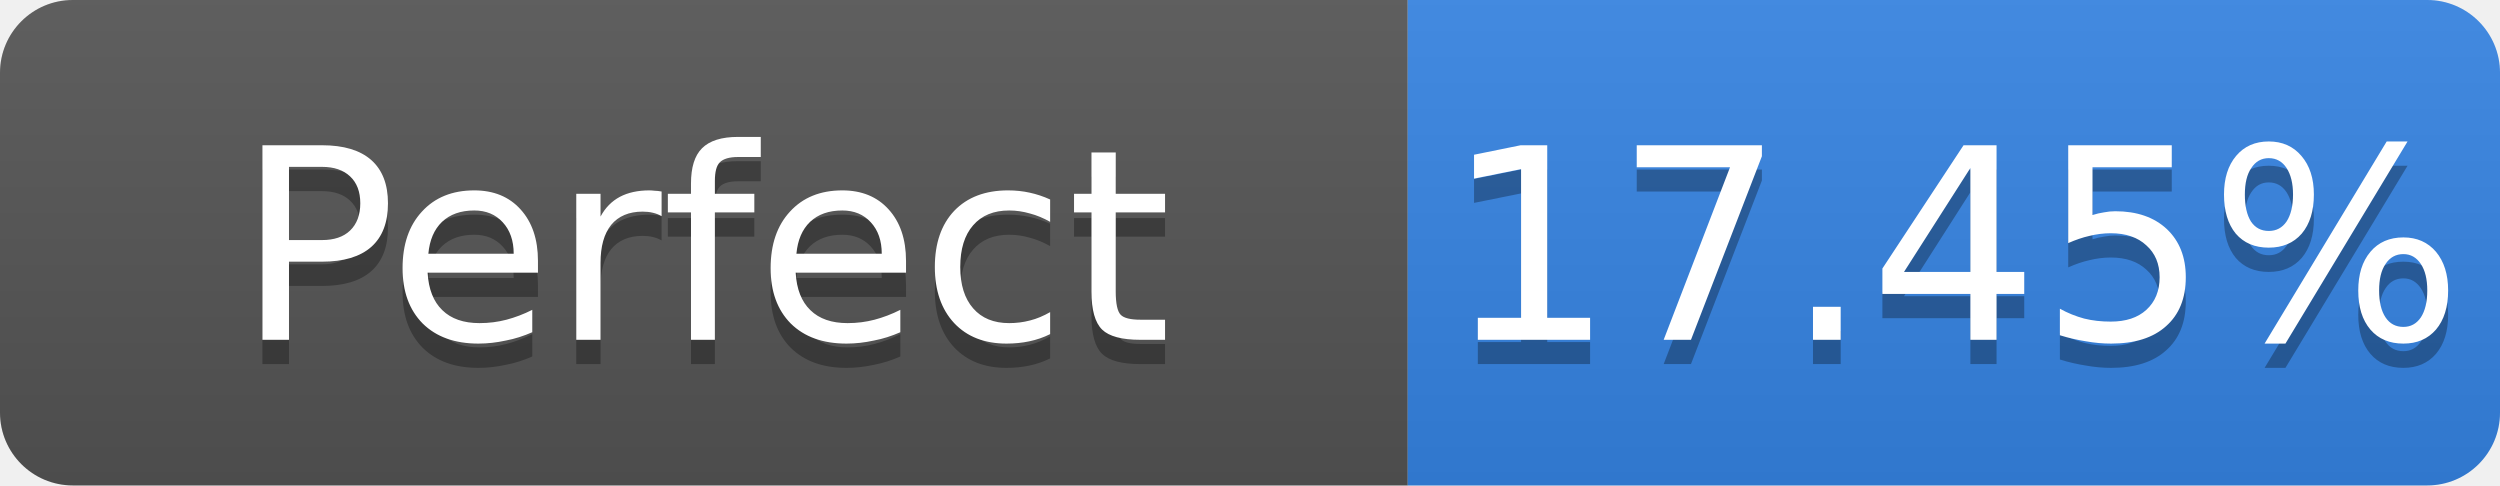
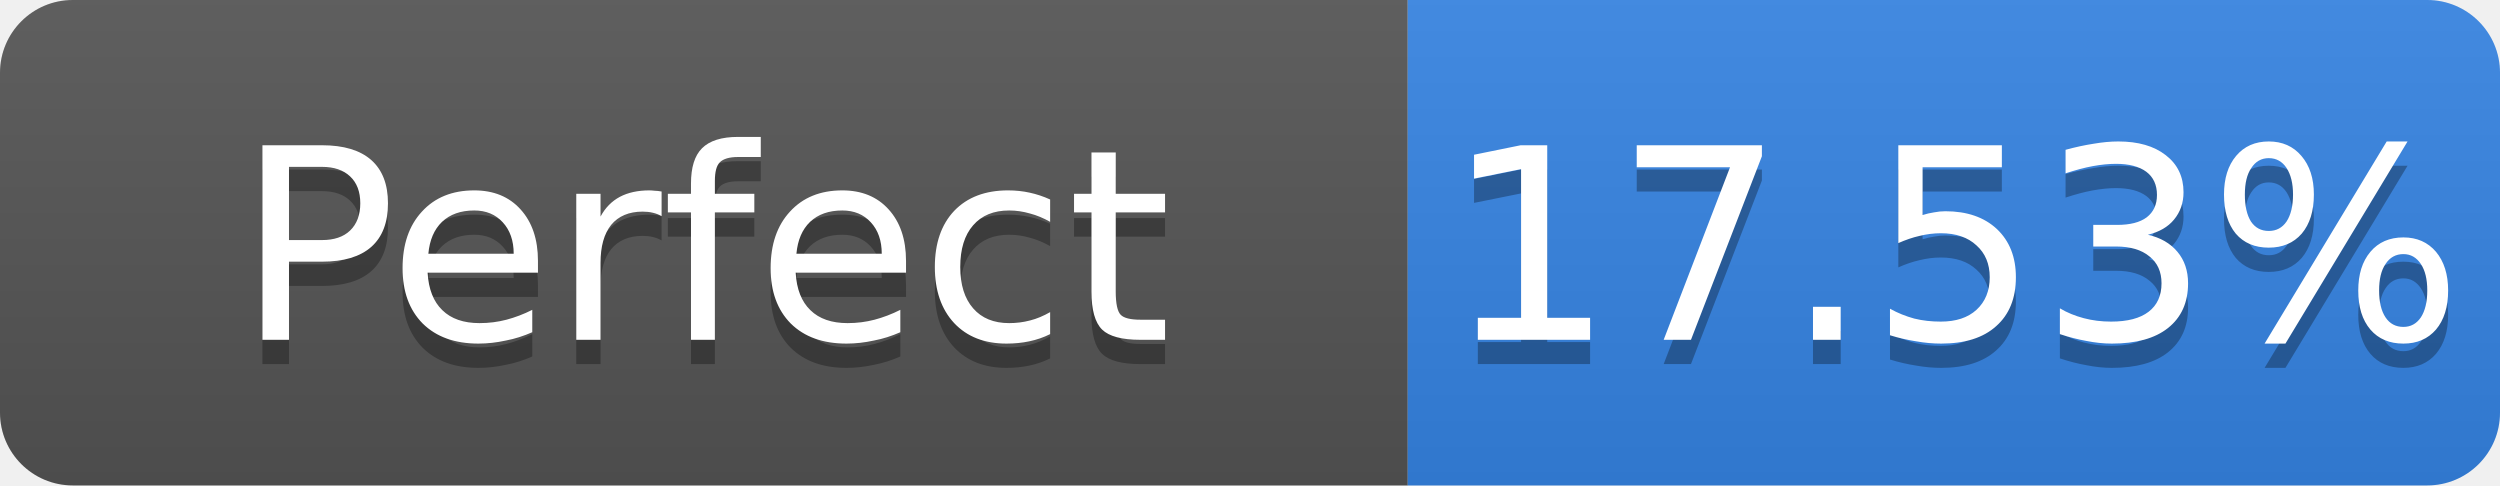
- <svg xmlns="http://www.w3.org/2000/svg" width="103" height="20" role="img" aria-label="Perfect: 17.45%">
+ <svg xmlns="http://www.w3.org/2000/svg" width="103" height="20" role="img" aria-label="Perfect: 17.53%">
  <linearGradient id="s" x2="0" y2="100%">
    <stop offset="0" stop-color="#bbb" stop-opacity=".1" />
    <stop offset="1" stop-opacity=".1" />
  </linearGradient>
  <clipPath id="r">
    <rect width="103" height="20" rx="3" fill="#fff" />
  </clipPath>
  <g clip-path="url(#r)">
    <rect width="58" height="20" fill="#555" />
    <rect x="58" width="45" height="20" fill="#3584e4" />
    <rect width="103" height="20" fill="url(#s)" />
  </g>
  <g fill="#fff" text-anchor="middle" font-family="Verdana,Geneva,DejaVu Sans,sans-serif" font-size="11">
    <text x="29.0" y="15" fill="#010101" fill-opacity=".3">Perfect</text>
    <text x="29.0" y="14">Perfect</text>
-     <text x="80.5" y="15" fill="#010101" fill-opacity=".3">17.45%</text>
-     <text x="80.5" y="14">17.45%</text>
+     <text x="80.5" y="15" fill="#010101" fill-opacity=".3">17.53%</text>
+     <text x="80.5" y="14">17.53%</text>
  </g>
</svg>
